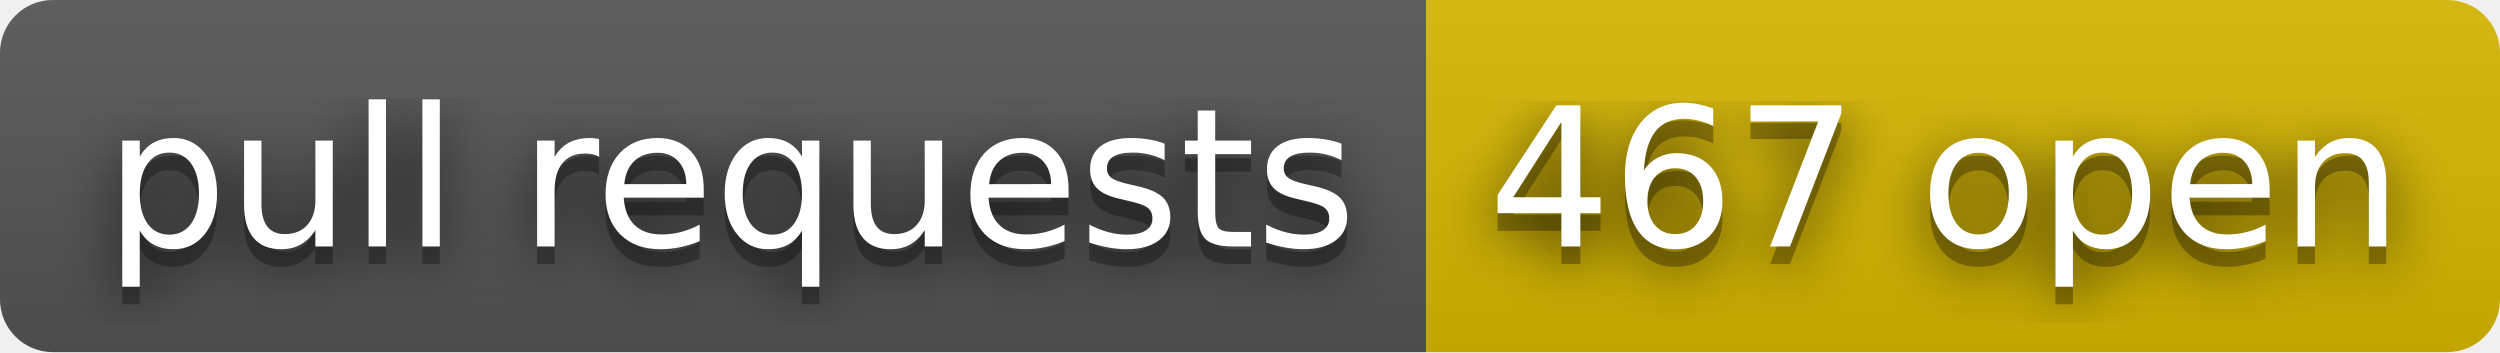
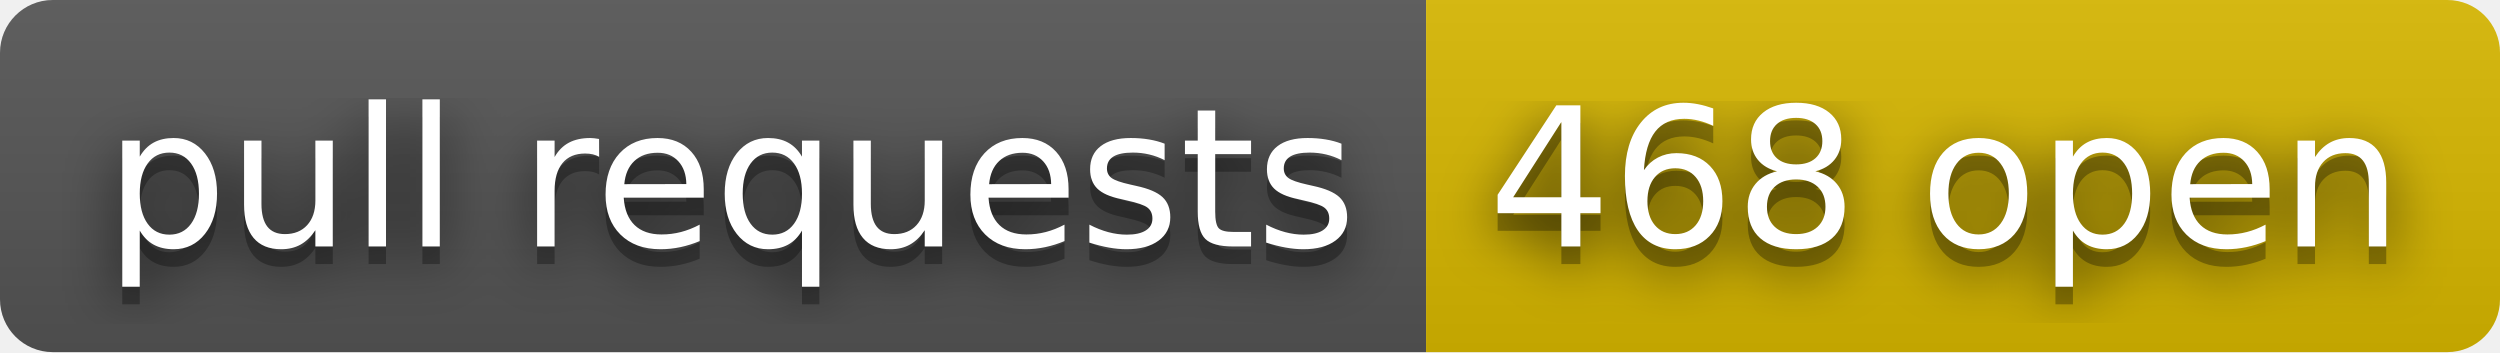
- <svg xmlns="http://www.w3.org/2000/svg" width="142" height="20" role="img" aria-label="pull requests: 467 open">
+ <svg xmlns="http://www.w3.org/2000/svg" width="142" height="20" role="img" aria-label="pull requests: 468 open">
  <filter id="blur">
    <feGaussianBlur stdDeviation="16" />
  </filter>
  <linearGradient id="s" x2="0" y2="100%">
    <stop offset="0" stop-color="#bbb" stop-opacity=".1" />
    <stop offset="1" stop-opacity=".1" />
  </linearGradient>
  <clipPath id="r">
    <rect width="142" height="20" rx="3" />
  </clipPath>
  <g clip-path="url(#r)">
    <rect width="81" height="20" fill="#555" />
    <rect x="81" width="61" height="20" fill="#d8b800" />
    <rect width="142" height="20" fill="url(#s)" />
  </g>
  <g fill="#fff" text-anchor="middle" font-family="Verdana,Geneva,DejaVu Sans,sans-serif" text-rendering="geometricPrecision" font-size="110">
    <g transform="scale(.1)">
      <g aria-hidden="true" fill="#010101">
        <text x="415" y="150" fill-opacity=".8" filter="url(#blur)" textLength="710">pull requests</text>
        <text x="415" y="150" fill-opacity=".3" textLength="710">pull requests</text>
      </g>
      <text x="415" y="140" textLength="710">pull requests</text>
    </g>
    <g transform="scale(.1)">
      <g aria-hidden="true" fill="#010101">
-         <text x="1105" y="150" fill-opacity=".8" filter="url(#blur)" textLength="510">467 open</text>
-         <text x="1105" y="150" fill-opacity=".3" textLength="510">467 open</text>
+         <text x="1105" y="150" fill-opacity=".8" filter="url(#blur)" textLength="510">468 open</text>
+         <text x="1105" y="150" fill-opacity=".3" textLength="510">468 open</text>
      </g>
-       <text x="1105" y="140" textLength="510">467 open</text>
+       <text x="1105" y="140" textLength="510">468 open</text>
    </g>
  </g>
</svg>
